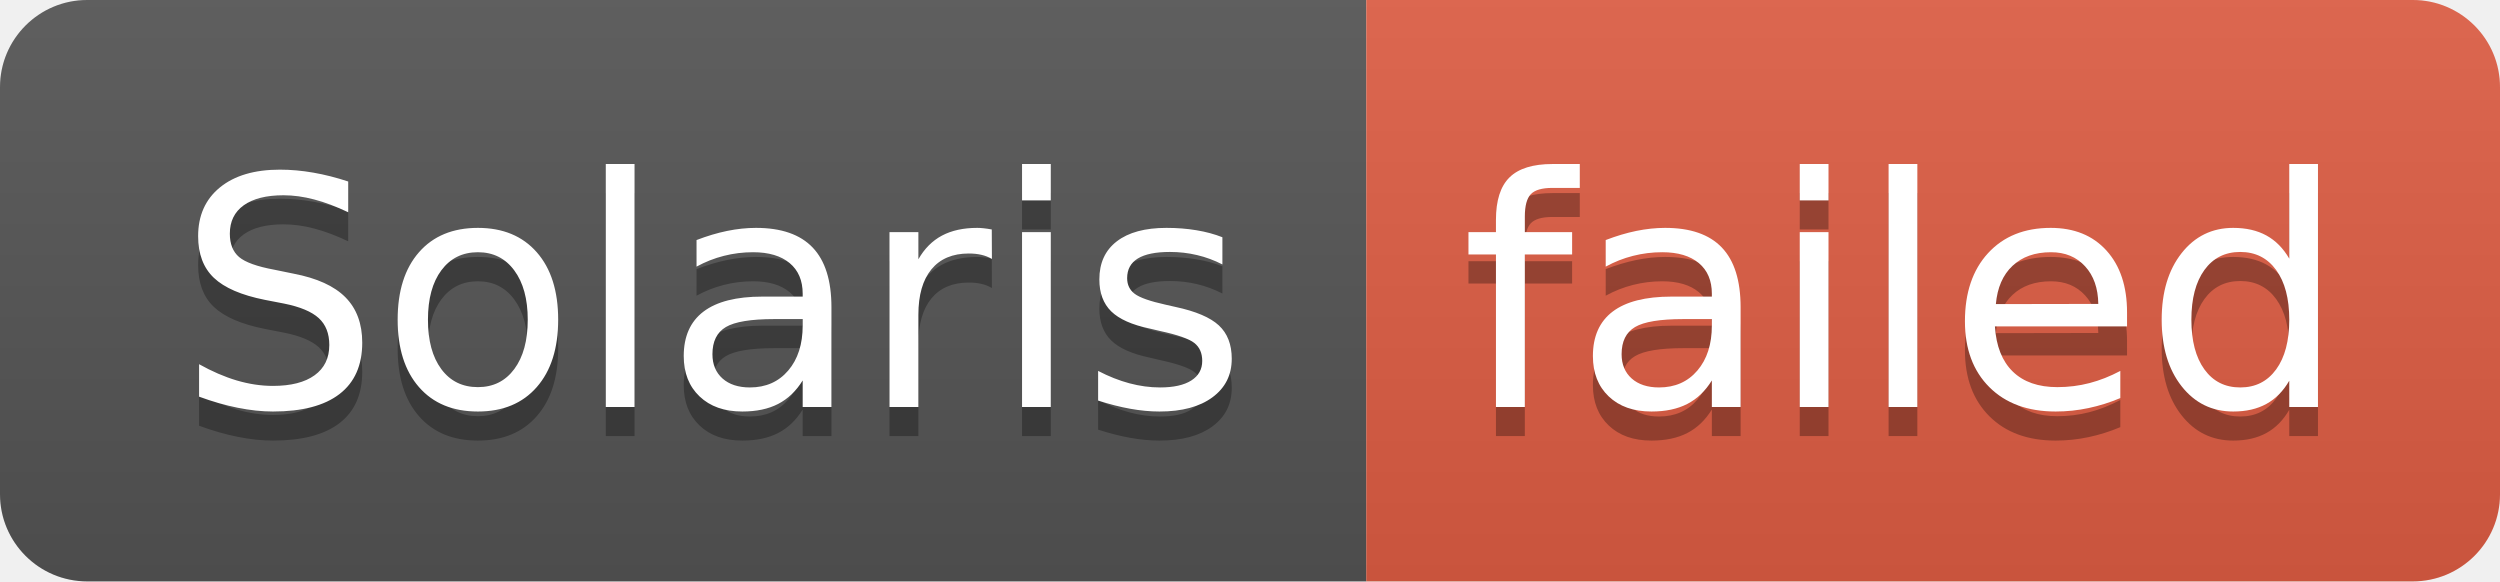
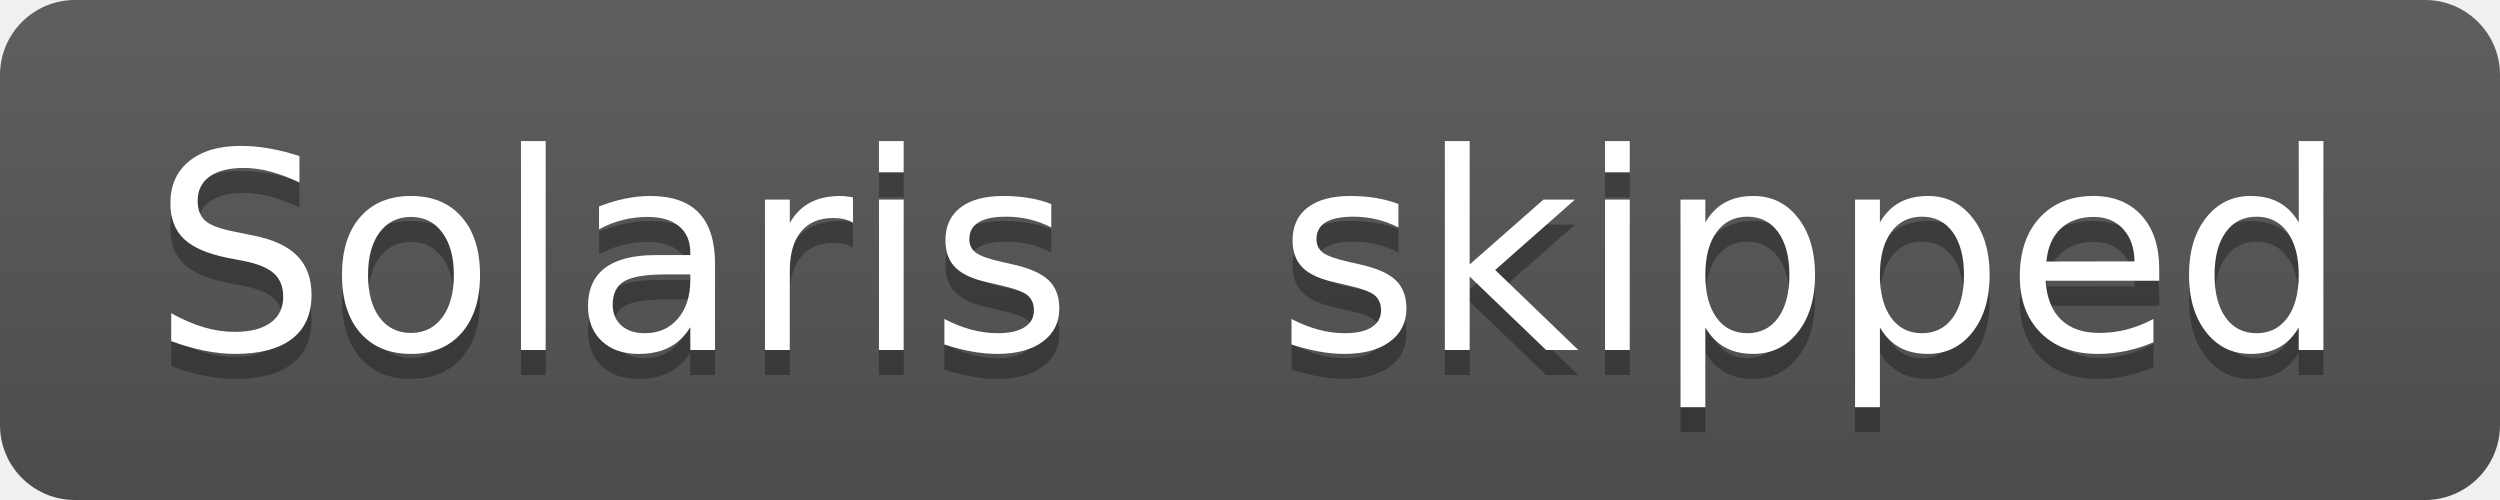
- <svg xmlns="http://www.w3.org/2000/svg" width="86" height="20" role="img" aria-label="Solaris: failed">
+ <svg xmlns="http://www.w3.org/2000/svg" width="100" height="20" role="img" aria-label="Solaris: skipped">
  <linearGradient id="s" x2="0" y2="100%">
    <stop offset="0" stop-color="#bbb" stop-opacity=".1" />
    <stop offset="1" stop-opacity=".1" />
  </linearGradient>
  <clipPath id="r">
-     <rect width="86" height="20" rx="3" fill="#fff" />
+     <rect width="100" height="20" rx="3" fill="#fff" />
  </clipPath>
  <g clip-path="url(#r)">
    <rect width="47" height="20" fill="#555" />
-     <rect x="47" width="39" height="20" fill="#e05d44" />
-     <rect width="86" height="20" fill="url(#s)" />
+     <rect x="47" width="53" height="20" fill="#555" />
+     <rect width="100" height="20" fill="url(#s)" />
  </g>
  <g fill="#fff" text-anchor="middle" font-family="Verdana,Geneva,DejaVu Sans,sans-serif" text-rendering="geometricPrecision" font-size="110">
    <text aria-hidden="true" x="245" y="150" fill="#010101" fill-opacity=".3" transform="scale(.1)" textLength="370">Solaris</text>
    <text x="245" y="140" transform="scale(.1)" fill="#fff" textLength="370">Solaris</text>
-     <text aria-hidden="true" x="655" y="150" fill="#010101" fill-opacity=".3" transform="scale(.1)" textLength="290">failed</text>
-     <text x="655" y="140" transform="scale(.1)" fill="#fff" textLength="290">failed</text>
+     <text aria-hidden="true" x="725" y="150" fill="#010101" fill-opacity=".3" transform="scale(.1)" textLength="430">skipped</text>
+     <text x="725" y="140" transform="scale(.1)" fill="#fff" textLength="430">skipped</text>
  </g>
</svg>
